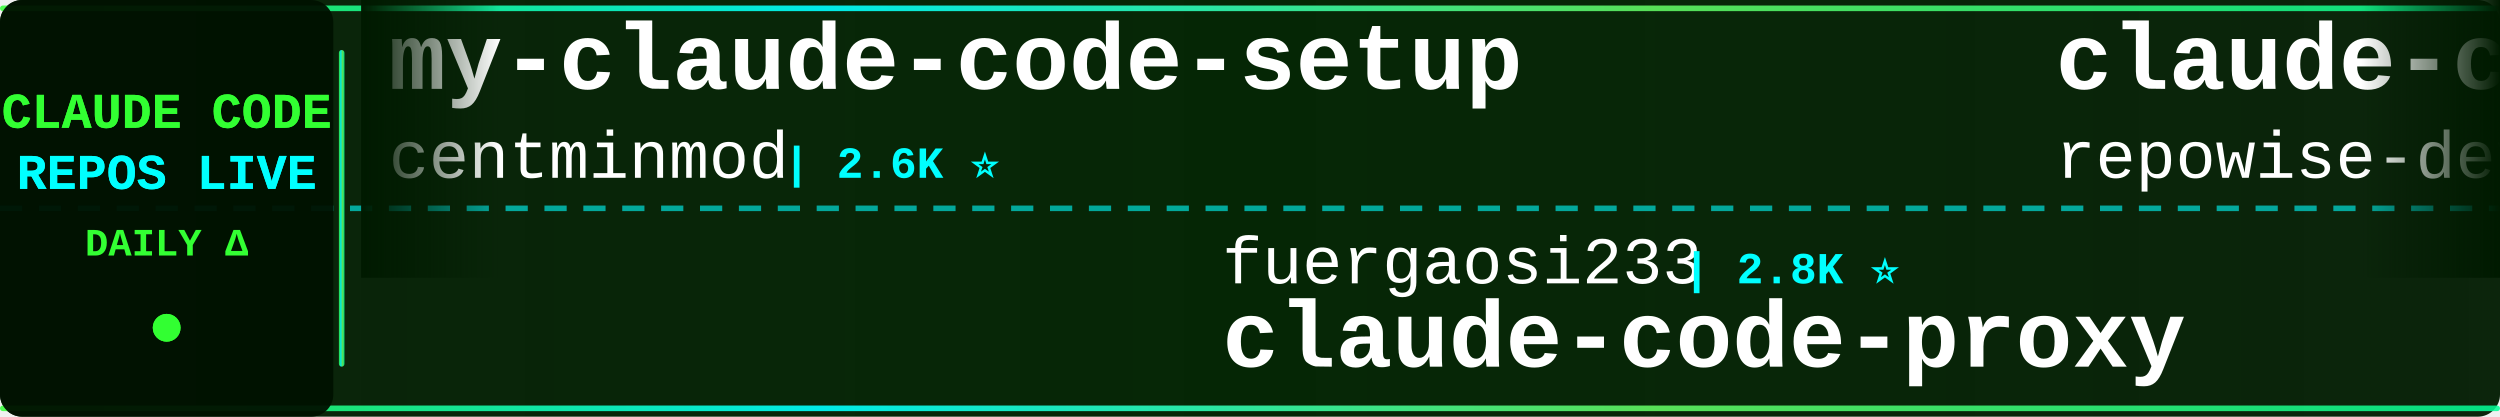
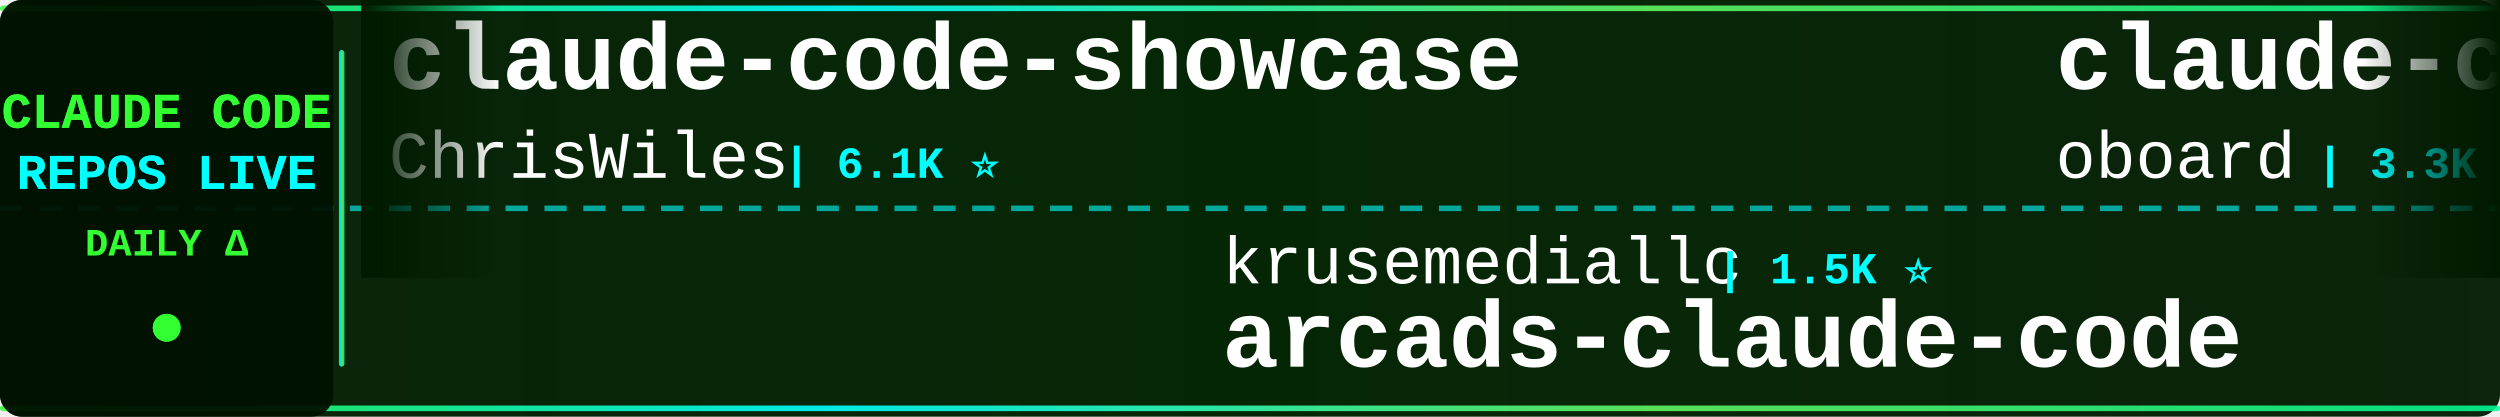
<svg xmlns="http://www.w3.org/2000/svg" width="900" height="150">
  <defs>
    <linearGradient id="tickerBg" x1="0%" y1="0%" x2="100%" y2="0%">
      <stop offset="0%" style="stop-color:#001a00;stop-opacity:0.95" />
      <stop offset="50%" style="stop-color:#002200;stop-opacity:0.98" />
      <stop offset="100%" style="stop-color:#001a00;stop-opacity:0.95" />
    </linearGradient>
    <linearGradient id="borderGrad" x1="0%" y1="0%" x2="100%" y2="0%">
      <stop offset="0%" style="stop-color:#33ff33;stop-opacity:0.85">
        <animate attributeName="stop-opacity" values="0.85;1;0.85" dur="2s" repeatCount="indefinite" />
      </stop>
      <stop offset="33%" style="stop-color:#00ffff;stop-opacity:0.9">
        <animate attributeName="stop-opacity" values="0.9;1;0.9" dur="2.2s" repeatCount="indefinite" />
      </stop>
      <stop offset="66%" style="stop-color:#66ff66;stop-opacity:0.85">
        <animate attributeName="stop-opacity" values="0.85;1;0.85" dur="1.8s" repeatCount="indefinite" />
      </stop>
      <stop offset="100%" style="stop-color:#00ff99;stop-opacity:0.85">
        <animate attributeName="stop-opacity" values="0.85;1;0.85" dur="2s" repeatCount="indefinite" />
      </stop>
    </linearGradient>
    <filter id="textGlow">
      <feGaussianBlur stdDeviation="0.1" result="coloredBlur" />
      <feMerge>
        <feMergeNode in="coloredBlur" />
        <feMergeNode in="SourceGraphic" />
      </feMerge>
    </filter>
    <filter id="metricGlow">
      <feGaussianBlur stdDeviation="0.2" result="coloredBlur" />
      <feMerge>
        <feMergeNode in="coloredBlur" />
        <feMergeNode in="SourceGraphic" />
      </feMerge>
    </filter>
    <linearGradient id="leftFade" x1="0%" y1="0%" x2="100%" y2="0%">
      <stop offset="0%" style="stop-color:#001a00;stop-opacity:1" />
      <stop offset="100%" style="stop-color:#001a00;stop-opacity:0" />
    </linearGradient>
    <linearGradient id="rightFade" x1="0%" y1="0%" x2="100%" y2="0%">
      <stop offset="0%" style="stop-color:#001a00;stop-opacity:0" />
      <stop offset="100%" style="stop-color:#001a00;stop-opacity:1" />
    </linearGradient>
  </defs>
  <rect width="900" height="150" fill="url(#tickerBg)" rx="8" />
  <rect x="0" y="2" width="900" height="2" fill="url(#borderGrad)" rx="1" />
  <rect x="0" y="146" width="900" height="2" fill="url(#borderGrad)" rx="1" />
  <line x1="0" y1="75" x2="900" y2="75" stroke="#00ffff" stroke-width="2" stroke-dasharray="8 6" opacity="0.6" />
  <rect x="0" y="0" width="120" height="150" fill="#001100" opacity="0.95" rx="8" />
  <text x="60" y="46" font-family="'Courier New', monospace" font-size="18" font-weight="bold" fill="#33ff33" text-anchor="middle" filter="url(#textGlow)">
    CLAUDE CODE
  </text>
  <text x="60" y="68" font-family="'Courier New', monospace" font-size="18" font-weight="bold" fill="#00ffff" text-anchor="middle" filter="url(#textGlow)">
    REPOS LIVE
  </text>
  <text x="60" y="92" font-family="'Courier New', monospace" font-size="14" font-weight="bold" fill="#33ff33" text-anchor="middle">
    DAILY Δ
  </text>
  <circle cx="60" cy="118" r="5" fill="#33ff33" filter="url(#metricGlow)">
    <animate attributeName="r" values="4;6;4" dur="1.5s" repeatCount="indefinite" />
    <animate attributeName="opacity" values="0.6;1;0.6" dur="1.5s" repeatCount="indefinite" />
  </circle>
  <rect x="122" y="18" width="2" height="114" fill="url(#borderGrad)" rx="1" />
  <clipPath id="tickerClip">
    <rect x="130" y="0" width="770" height="150" />
  </clipPath>
  <g clip-path="url(#tickerClip)">
    <g id="tickerItems">
      <animateTransform attributeName="transform" attributeType="XML" type="translate" from="0 0" to="-3000 0" dur="54s" repeatCount="indefinite" />
      <g transform="translate(0, 0)">
-         <text x="140" y="32" font-family="'Courier New', monospace" font-size="34" font-weight="bold" fill="#ffffff">my-claude-code-setup</text>
-         <text x="140" y="64" font-family="'Courier New', monospace" font-size="24" font-weight="normal" fill="#ffffff" opacity="1.0">centminmod</text>
-         <text x="282" y="64" font-family="'Courier New', monospace" font-size="16" font-weight="bold" fill="#00ffff"> | 2.6K ⭐</text>
+         <text x="140" y="32" font-family="'Courier New', monospace" font-size="34" font-weight="bold" fill="#ffffff">claude-code-showcase</text>
+         <text x="140" y="64" font-family="'Courier New', monospace" font-size="24" font-weight="normal" fill="#ffffff" opacity="1.0">ChrisWiles</text>
+         <text x="282" y="64" font-family="'Courier New', monospace" font-size="16" font-weight="bold" fill="#00ffff"> | 6.1K ⭐</text>
      </g>
      <g transform="translate(300, 0)">
-         <text x="140" y="102" font-family="'Courier New', monospace" font-size="24" font-weight="normal" fill="#ffffff" opacity="1.0">fuergaosi233</text>
-         <text x="306" y="102" font-family="'Courier New', monospace" font-size="16" font-weight="bold" fill="#00ffff"> | 2.8K ⭐</text>
-         <text x="140" y="132" font-family="'Courier New', monospace" font-size="34" font-weight="bold" fill="#ffffff">claude-code-proxy</text>
+         <text x="140" y="102" font-family="'Courier New', monospace" font-size="24" font-weight="normal" fill="#ffffff" opacity="1.0">krusemediallc</text>
+         <text x="318" y="102" font-family="'Courier New', monospace" font-size="16" font-weight="bold" fill="#00ffff"> | 1.5K ⭐</text>
+         <text x="140" y="132" font-family="'Courier New', monospace" font-size="34" font-weight="bold" fill="#ffffff">arcads-claude-code</text>
      </g>
      <g transform="translate(600, 0)">
-         <text x="140" y="32" font-family="'Courier New', monospace" font-size="34" font-weight="bold" fill="#ffffff">claude-code-prompts</text>
-         <text x="140" y="64" font-family="'Courier New', monospace" font-size="24" font-weight="normal" fill="#ffffff" opacity="1.0">repowise-dev</text>
-         <text x="306" y="64" font-family="'Courier New', monospace" font-size="16" font-weight="bold" fill="#00ffff"> | 1.2K ⭐</text>
+         <text x="140" y="32" font-family="'Courier New', monospace" font-size="34" font-weight="bold" fill="#ffffff">claude-code-rev</text>
+         <text x="140" y="64" font-family="'Courier New', monospace" font-size="24" font-weight="normal" fill="#ffffff" opacity="1.0">oboard</text>
+         <text x="234" y="64" font-family="'Courier New', monospace" font-size="16" font-weight="bold" fill="#00ffff"> | 3.3K ⭐</text>
      </g>
      <g transform="translate(900, 0)">
-         <text x="140" y="102" font-family="'Courier New', monospace" font-size="24" font-weight="normal" fill="#ffffff" opacity="1.0">Windy3f3f3f3f</text>
-         <text x="318" y="102" font-family="'Courier New', monospace" font-size="16" font-weight="bold" fill="#00ffff"> | 2.6K ⭐</text>
-         <text x="140" y="132" font-family="'Courier New', monospace" font-size="34" font-weight="bold" fill="#ffffff">claude-code-from-scratch</text>
+         <text x="140" y="102" font-family="'Courier New', monospace" font-size="24" font-weight="normal" fill="#ffffff" opacity="1.0">liuup</text>
+         <text x="222" y="102" font-family="'Courier New', monospace" font-size="16" font-weight="bold" fill="#00ffff"> | 3.9K ⭐ +2</text>
+         <text x="140" y="132" font-family="'Courier New', monospace" font-size="34" font-weight="bold" fill="#ffffff">claude-code-analysis</text>
      </g>
      <g transform="translate(1200, 0)">
-         <text x="140" y="32" font-family="'Courier New', monospace" font-size="34" font-weight="bold" fill="#ffffff">ECC</text>
-         <text x="140" y="64" font-family="'Courier New', monospace" font-size="24" font-weight="normal" fill="#ffffff" opacity="1.0">affaan-m</text>
-         <text x="258" y="64" font-family="'Courier New', monospace" font-size="16" font-weight="bold" fill="#00ffff"> | 246.0K ⭐ +139</text>
+         <text x="140" y="32" font-family="'Courier New', monospace" font-size="34" font-weight="bold" fill="#ffffff">awesome-claude-code-tool...</text>
+         <text x="140" y="64" font-family="'Courier New', monospace" font-size="24" font-weight="normal" fill="#ffffff" opacity="1.0">rohitg00</text>
+         <text x="258" y="64" font-family="'Courier New', monospace" font-size="16" font-weight="bold" fill="#00ffff"> | 2.6K ⭐ +1</text>
      </g>
      <g transform="translate(1500, 0)">
-         <text x="140" y="102" font-family="'Courier New', monospace" font-size="24" font-weight="normal" fill="#ffffff" opacity="1.0">andrew-kramer-inno</text>
-         <text x="378" y="102" font-family="'Courier New', monospace" font-size="16" font-weight="bold" fill="#00ffff"> | 595 ⭐</text>
-         <text x="140" y="132" font-family="'Courier New', monospace" font-size="34" font-weight="bold" fill="#ffffff">claude-code-source-build</text>
+         <text x="140" y="102" font-family="'Courier New', monospace" font-size="24" font-weight="normal" fill="#ffffff" opacity="1.0">Windy3f3f3f3f</text>
+         <text x="318" y="102" font-family="'Courier New', monospace" font-size="16" font-weight="bold" fill="#00ffff"> | 3.6K ⭐</text>
+         <text x="140" y="132" font-family="'Courier New', monospace" font-size="34" font-weight="bold" fill="#ffffff">how-claude-code-works</text>
      </g>
      <g transform="translate(1800, 0)">
-         <text x="140" y="32" font-family="'Courier New', monospace" font-size="34" font-weight="bold" fill="#ffffff">Claude-Code</text>
-         <text x="140" y="64" font-family="'Courier New', monospace" font-size="24" font-weight="normal" fill="#ffffff" opacity="1.0">KPR111</text>
-         <text x="234" y="64" font-family="'Courier New', monospace" font-size="16" font-weight="bold" fill="#00ffff"> | 18 ⭐</text>
+         <text x="140" y="32" font-family="'Courier New', monospace" font-size="34" font-weight="bold" fill="#ffffff">claude-code-action</text>
+         <text x="140" y="64" font-family="'Courier New', monospace" font-size="24" font-weight="normal" fill="#ffffff" opacity="1.0">anthropics</text>
+         <text x="282" y="64" font-family="'Courier New', monospace" font-size="16" font-weight="bold" fill="#00ffff"> | 8.8K ⭐ +2</text>
      </g>
      <g transform="translate(2100, 0)">
-         <text x="140" y="102" font-family="'Courier New', monospace" font-size="24" font-weight="normal" fill="#ffffff" opacity="1.0">anthropics</text>
-         <text x="282" y="102" font-family="'Courier New', monospace" font-size="16" font-weight="bold" fill="#00ffff"> | 8.8K ⭐</text>
-         <text x="140" y="132" font-family="'Courier New', monospace" font-size="34" font-weight="bold" fill="#ffffff">claude-code-action</text>
+         <text x="140" y="102" font-family="'Courier New', monospace" font-size="24" font-weight="normal" fill="#ffffff" opacity="1.0">feiskyer</text>
+         <text x="258" y="102" font-family="'Courier New', monospace" font-size="16" font-weight="bold" fill="#00ffff"> | 1.6K ⭐</text>
+         <text x="140" y="132" font-family="'Courier New', monospace" font-size="34" font-weight="bold" fill="#ffffff">claude-code-settings</text>
      </g>
      <g transform="translate(2400, 0)">
-         <text x="140" y="32" font-family="'Courier New', monospace" font-size="34" font-weight="bold" fill="#ffffff">claude-code-source</text>
-         <text x="140" y="64" font-family="'Courier New', monospace" font-size="24" font-weight="normal" fill="#ffffff" opacity="1.0">JrCx7scC</text>
-         <text x="258" y="64" font-family="'Courier New', monospace" font-size="16" font-weight="bold" fill="#00ffff"> | 375 ⭐</text>
+         <text x="140" y="32" font-family="'Courier New', monospace" font-size="34" font-weight="bold" fill="#ffffff">oh-my-claudecode</text>
+         <text x="140" y="64" font-family="'Courier New', monospace" font-size="24" font-weight="normal" fill="#ffffff" opacity="1.0">Yeachan-Heo</text>
+         <text x="294" y="64" font-family="'Courier New', monospace" font-size="16" font-weight="bold" fill="#00ffff"> | 39.0K ⭐ +5</text>
      </g>
      <g transform="translate(2700, 0)">
-         <text x="140" y="102" font-family="'Courier New', monospace" font-size="24" font-weight="normal" fill="#ffffff" opacity="1.0">ghuntley</text>
-         <text x="258" y="102" font-family="'Courier New', monospace" font-size="16" font-weight="bold" fill="#00ffff"> | 990 ⭐</text>
-         <text x="140" y="132" font-family="'Courier New', monospace" font-size="34" font-weight="bold" fill="#ffffff">claude-code-source-code-...</text>
+         <text x="140" y="102" font-family="'Courier New', monospace" font-size="24" font-weight="normal" fill="#ffffff" opacity="1.0">ykdojo</text>
+         <text x="234" y="102" font-family="'Courier New', monospace" font-size="16" font-weight="bold" fill="#00ffff"> | 10.0K ⭐ +1</text>
+         <text x="140" y="132" font-family="'Courier New', monospace" font-size="34" font-weight="bold" fill="#ffffff">claude-code-tips</text>
      </g>
      <g transform="translate(3000, 0)">
-         <text x="140" y="32" font-family="'Courier New', monospace" font-size="34" font-weight="bold" fill="#ffffff">my-claude-code-setup</text>
-         <text x="140" y="64" font-family="'Courier New', monospace" font-size="24" font-weight="normal" fill="#ffffff" opacity="1.0">centminmod</text>
-         <text x="282" y="64" font-family="'Courier New', monospace" font-size="16" font-weight="bold" fill="#00ffff"> | 2.6K ⭐</text>
+         <text x="140" y="32" font-family="'Courier New', monospace" font-size="34" font-weight="bold" fill="#ffffff">claude-code-showcase</text>
+         <text x="140" y="64" font-family="'Courier New', monospace" font-size="24" font-weight="normal" fill="#ffffff" opacity="1.0">ChrisWiles</text>
+         <text x="282" y="64" font-family="'Courier New', monospace" font-size="16" font-weight="bold" fill="#00ffff"> | 6.1K ⭐</text>
      </g>
      <g transform="translate(3300, 0)">
-         <text x="140" y="102" font-family="'Courier New', monospace" font-size="24" font-weight="normal" fill="#ffffff" opacity="1.0">fuergaosi233</text>
-         <text x="306" y="102" font-family="'Courier New', monospace" font-size="16" font-weight="bold" fill="#00ffff"> | 2.8K ⭐</text>
-         <text x="140" y="132" font-family="'Courier New', monospace" font-size="34" font-weight="bold" fill="#ffffff">claude-code-proxy</text>
+         <text x="140" y="102" font-family="'Courier New', monospace" font-size="24" font-weight="normal" fill="#ffffff" opacity="1.0">krusemediallc</text>
+         <text x="318" y="102" font-family="'Courier New', monospace" font-size="16" font-weight="bold" fill="#00ffff"> | 1.5K ⭐</text>
+         <text x="140" y="132" font-family="'Courier New', monospace" font-size="34" font-weight="bold" fill="#ffffff">arcads-claude-code</text>
      </g>
      <g transform="translate(3600, 0)">
-         <text x="140" y="32" font-family="'Courier New', monospace" font-size="34" font-weight="bold" fill="#ffffff">claude-code-prompts</text>
-         <text x="140" y="64" font-family="'Courier New', monospace" font-size="24" font-weight="normal" fill="#ffffff" opacity="1.0">repowise-dev</text>
-         <text x="306" y="64" font-family="'Courier New', monospace" font-size="16" font-weight="bold" fill="#00ffff"> | 1.2K ⭐</text>
+         <text x="140" y="32" font-family="'Courier New', monospace" font-size="34" font-weight="bold" fill="#ffffff">claude-code-rev</text>
+         <text x="140" y="64" font-family="'Courier New', monospace" font-size="24" font-weight="normal" fill="#ffffff" opacity="1.0">oboard</text>
+         <text x="234" y="64" font-family="'Courier New', monospace" font-size="16" font-weight="bold" fill="#00ffff"> | 3.3K ⭐</text>
      </g>
      <g transform="translate(3900, 0)">
-         <text x="140" y="102" font-family="'Courier New', monospace" font-size="24" font-weight="normal" fill="#ffffff" opacity="1.0">Windy3f3f3f3f</text>
-         <text x="318" y="102" font-family="'Courier New', monospace" font-size="16" font-weight="bold" fill="#00ffff"> | 2.6K ⭐</text>
-         <text x="140" y="132" font-family="'Courier New', monospace" font-size="34" font-weight="bold" fill="#ffffff">claude-code-from-scratch</text>
+         <text x="140" y="102" font-family="'Courier New', monospace" font-size="24" font-weight="normal" fill="#ffffff" opacity="1.0">liuup</text>
+         <text x="222" y="102" font-family="'Courier New', monospace" font-size="16" font-weight="bold" fill="#00ffff"> | 3.9K ⭐ +2</text>
+         <text x="140" y="132" font-family="'Courier New', monospace" font-size="34" font-weight="bold" fill="#ffffff">claude-code-analysis</text>
      </g>
    </g>
  </g>
  <rect x="130" y="0" width="50" height="100" fill="url(#leftFade)" />
  <rect x="850" y="0" width="50" height="100" fill="url(#rightFade)" />
</svg>
